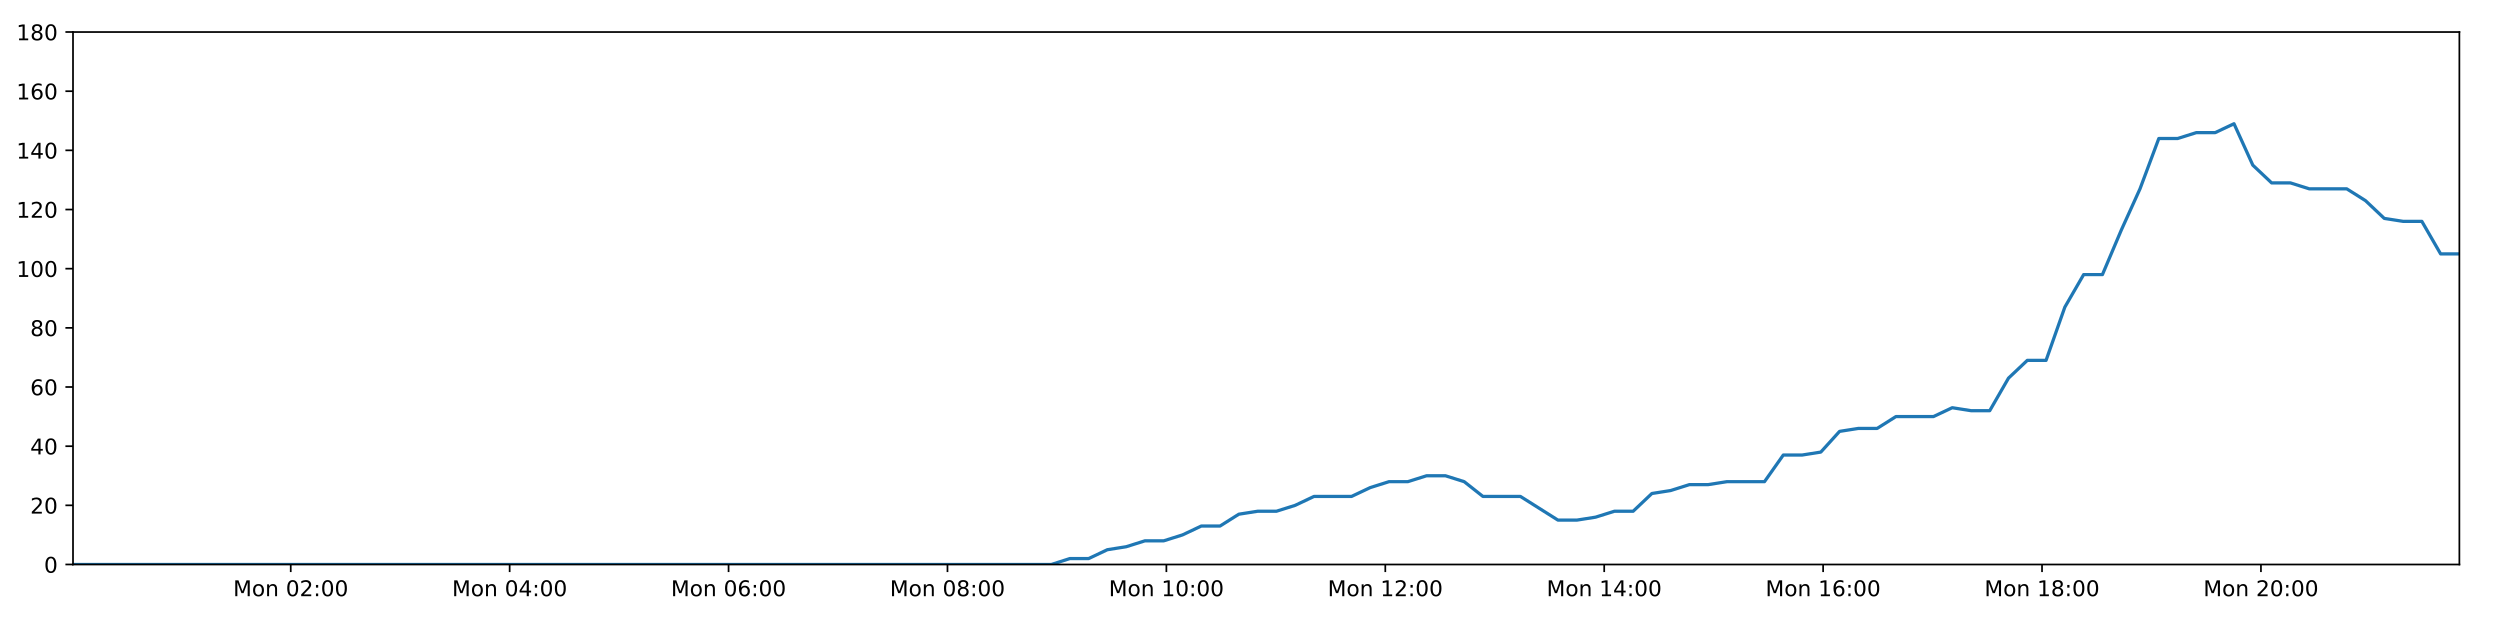
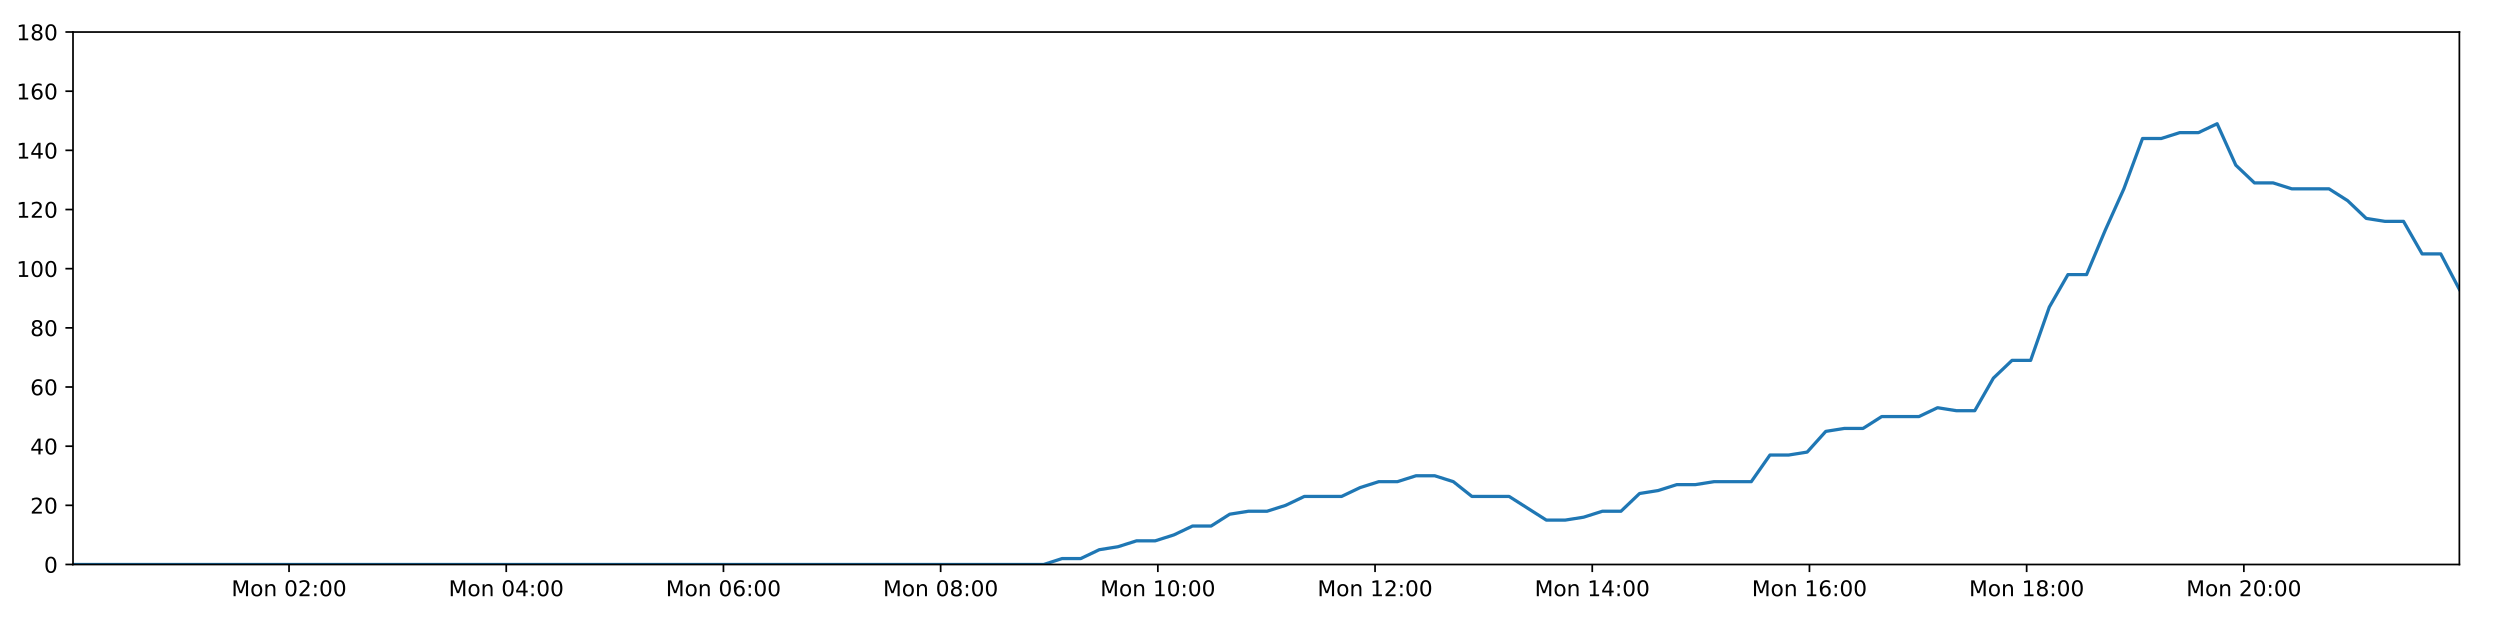
<svg xmlns="http://www.w3.org/2000/svg" xmlns:xlink="http://www.w3.org/1999/xlink" height="288pt" version="1.1" viewBox="0 0 1152 288" width="1152pt">
  <defs>
    <style type="text/css">
*{stroke-linecap:butt;stroke-linejoin:round;}
  </style>
  </defs>
  <g id="figure_1">
    <g id="patch_1">
      <path d="M 0 288  L 1152 288  L 1152 0  L 0 0  z " style="fill:#ffffff;" />
    </g>
    <g id="axes_1">
      <g id="patch_2">
        <path d="M 33.64 260.12  L 1133.28 260.12  L 1133.28 14.76  L 33.64 14.76  z " style="fill:#ffffff;" />
      </g>
      <g id="matplotlib.axis_1">
        <g id="xtick_1">
          <g id="line2d_1">
            <defs>
-               <path d="M 0 0  L 0 3.5  " id="m8e2cc232b8" style="stroke:#000000;stroke-width:0.8;" />
-             </defs>
-             <g>
-               <use style="stroke:#000000;stroke-width:0.8;" x="133.972" xlink:href="#m8e2cc232b8" y="260.12" />
+               <path d="M 0 0  L 0 3.5  " id="mbe62f7a2dd" style="stroke:#000000;stroke-width:0.8;" />
+             </defs>
+             <g>
+               <use style="stroke:#000000;stroke-width:0.8;" x="133.189" xlink:href="#mbe62f7a2dd" y="260.12" />
            </g>
          </g>
          <g id="text_1">
            <defs>
              <path d="M 9.812 72.906  L 24.516 72.906  L 43.109 23.297  L 61.812 72.906  L 76.516 72.906  L 76.516 0  L 66.891 0  L 66.891 64.016  L 48.094 14.016  L 38.188 14.016  L 19.391 64.016  L 19.391 0  L 9.812 0  z " id="DejaVuSans-77" />
              <path d="M 30.609 48.391  Q 23.391 48.391 19.188 42.75  Q 14.984 37.109 14.984 27.297  Q 14.984 17.484 19.156 11.844  Q 23.344 6.203 30.609 6.203  Q 37.797 6.203 41.984 11.859  Q 46.188 17.531 46.188 27.297  Q 46.188 37.016 41.984 42.703  Q 37.797 48.391 30.609 48.391  z M 30.609 56  Q 42.328 56 49.016 48.375  Q 55.719 40.766 55.719 27.297  Q 55.719 13.875 49.016 6.219  Q 42.328 -1.422 30.609 -1.422  Q 18.844 -1.422 12.172 6.219  Q 5.516 13.875 5.516 27.297  Q 5.516 40.766 12.172 48.375  Q 18.844 56 30.609 56  z " id="DejaVuSans-111" />
              <path d="M 54.891 33.016  L 54.891 0  L 45.906 0  L 45.906 32.719  Q 45.906 40.484 42.875 44.328  Q 39.844 48.188 33.797 48.188  Q 26.516 48.188 22.312 43.547  Q 18.109 38.922 18.109 30.906  L 18.109 0  L 9.078 0  L 9.078 54.688  L 18.109 54.688  L 18.109 46.188  Q 21.344 51.125 25.703 53.562  Q 30.078 56 35.797 56  Q 45.219 56 50.047 50.172  Q 54.891 44.344 54.891 33.016  z " id="DejaVuSans-110" />
              <path id="DejaVuSans-32" />
              <path d="M 31.781 66.406  Q 24.172 66.406 20.328 58.906  Q 16.5 51.422 16.5 36.375  Q 16.5 21.391 20.328 13.891  Q 24.172 6.391 31.781 6.391  Q 39.453 6.391 43.281 13.891  Q 47.125 21.391 47.125 36.375  Q 47.125 51.422 43.281 58.906  Q 39.453 66.406 31.781 66.406  z M 31.781 74.219  Q 44.047 74.219 50.516 64.516  Q 56.984 54.828 56.984 36.375  Q 56.984 17.969 50.516 8.266  Q 44.047 -1.422 31.781 -1.422  Q 19.531 -1.422 13.062 8.266  Q 6.594 17.969 6.594 36.375  Q 6.594 54.828 13.062 64.516  Q 19.531 74.219 31.781 74.219  z " id="DejaVuSans-48" />
              <path d="M 19.188 8.297  L 53.609 8.297  L 53.609 0  L 7.328 0  L 7.328 8.297  Q 12.938 14.109 22.625 23.891  Q 32.328 33.688 34.812 36.531  Q 39.547 41.844 41.422 45.531  Q 43.312 49.219 43.312 52.781  Q 43.312 58.594 39.234 62.25  Q 35.156 65.922 28.609 65.922  Q 23.969 65.922 18.812 64.312  Q 13.672 62.703 7.812 59.422  L 7.812 69.391  Q 13.766 71.781 18.938 73  Q 24.125 74.219 28.422 74.219  Q 39.75 74.219 46.484 68.547  Q 53.219 62.891 53.219 53.422  Q 53.219 48.922 51.531 44.891  Q 49.859 40.875 45.406 35.406  Q 44.188 33.984 37.641 27.219  Q 31.109 20.453 19.188 8.297  z " id="DejaVuSans-50" />
              <path d="M 11.719 12.406  L 22.016 12.406  L 22.016 0  L 11.719 0  z M 11.719 51.703  L 22.016 51.703  L 22.016 39.312  L 11.719 39.312  z " id="DejaVuSans-58" />
            </defs>
-             <g transform="translate(107.4318 274.7184)scale(0.1 -0.1)">
+             <g transform="translate(106.6485 274.7184)scale(0.1 -0.1)">
              <use xlink:href="#DejaVuSans-77" />
              <use x="86.279" xlink:href="#DejaVuSans-111" />
              <use x="147.461" xlink:href="#DejaVuSans-110" />
              <use x="210.84" xlink:href="#DejaVuSans-32" />
              <use x="242.627" xlink:href="#DejaVuSans-48" />
              <use x="306.25" xlink:href="#DejaVuSans-50" />
              <use x="369.873" xlink:href="#DejaVuSans-58" />
              <use x="403.564" xlink:href="#DejaVuSans-48" />
              <use x="467.188" xlink:href="#DejaVuSans-48" />
            </g>
          </g>
        </g>
        <g id="xtick_2">
          <g id="line2d_2">
            <g>
-               <use style="stroke:#000000;stroke-width:0.8;" x="234.847" xlink:href="#m8e2cc232b8" y="260.12" />
+               <use style="stroke:#000000;stroke-width:0.8;" x="233.276" xlink:href="#mbe62f7a2dd" y="260.12" />
            </g>
          </g>
          <g id="text_2">
            <defs>
              <path d="M 37.797 64.312  L 12.891 25.391  L 37.797 25.391  z M 35.203 72.906  L 47.609 72.906  L 47.609 25.391  L 58.016 25.391  L 58.016 17.188  L 47.609 17.188  L 47.609 0  L 37.797 0  L 37.797 17.188  L 4.891 17.188  L 4.891 26.703  z " id="DejaVuSans-52" />
            </defs>
-             <g transform="translate(208.306 274.7184)scale(0.1 -0.1)">
+             <g transform="translate(206.7353 274.7184)scale(0.1 -0.1)">
              <use xlink:href="#DejaVuSans-77" />
              <use x="86.279" xlink:href="#DejaVuSans-111" />
              <use x="147.461" xlink:href="#DejaVuSans-110" />
              <use x="210.84" xlink:href="#DejaVuSans-32" />
              <use x="242.627" xlink:href="#DejaVuSans-48" />
              <use x="306.25" xlink:href="#DejaVuSans-52" />
              <use x="369.873" xlink:href="#DejaVuSans-58" />
              <use x="403.564" xlink:href="#DejaVuSans-48" />
              <use x="467.188" xlink:href="#DejaVuSans-48" />
            </g>
          </g>
        </g>
        <g id="xtick_3">
          <g id="line2d_3">
            <g>
-               <use style="stroke:#000000;stroke-width:0.8;" x="335.721" xlink:href="#m8e2cc232b8" y="260.12" />
+               <use style="stroke:#000000;stroke-width:0.8;" x="333.363" xlink:href="#mbe62f7a2dd" y="260.12" />
            </g>
          </g>
          <g id="text_3">
            <defs>
              <path d="M 33.016 40.375  Q 26.375 40.375 22.484 35.828  Q 18.609 31.297 18.609 23.391  Q 18.609 15.531 22.484 10.953  Q 26.375 6.391 33.016 6.391  Q 39.656 6.391 43.531 10.953  Q 47.406 15.531 47.406 23.391  Q 47.406 31.297 43.531 35.828  Q 39.656 40.375 33.016 40.375  z M 52.594 71.297  L 52.594 62.312  Q 48.875 64.062 45.094 64.984  Q 41.312 65.922 37.594 65.922  Q 27.828 65.922 22.672 59.328  Q 17.531 52.734 16.797 39.406  Q 19.672 43.656 24.016 45.922  Q 28.375 48.188 33.594 48.188  Q 44.578 48.188 50.953 41.516  Q 57.328 34.859 57.328 23.391  Q 57.328 12.156 50.688 5.359  Q 44.047 -1.422 33.016 -1.422  Q 20.359 -1.422 13.672 8.266  Q 6.984 17.969 6.984 36.375  Q 6.984 53.656 15.188 63.938  Q 23.391 74.219 37.203 74.219  Q 40.922 74.219 44.703 73.484  Q 48.484 72.75 52.594 71.297  z " id="DejaVuSans-54" />
            </defs>
-             <g transform="translate(309.1803 274.7184)scale(0.1 -0.1)">
+             <g transform="translate(306.822 274.7184)scale(0.1 -0.1)">
              <use xlink:href="#DejaVuSans-77" />
              <use x="86.279" xlink:href="#DejaVuSans-111" />
              <use x="147.461" xlink:href="#DejaVuSans-110" />
              <use x="210.84" xlink:href="#DejaVuSans-32" />
              <use x="242.627" xlink:href="#DejaVuSans-48" />
              <use x="306.25" xlink:href="#DejaVuSans-54" />
              <use x="369.873" xlink:href="#DejaVuSans-58" />
              <use x="403.564" xlink:href="#DejaVuSans-48" />
              <use x="467.188" xlink:href="#DejaVuSans-48" />
            </g>
          </g>
        </g>
        <g id="xtick_4">
          <g id="line2d_4">
            <g>
-               <use style="stroke:#000000;stroke-width:0.8;" x="436.595" xlink:href="#m8e2cc232b8" y="260.12" />
+               <use style="stroke:#000000;stroke-width:0.8;" x="433.449" xlink:href="#mbe62f7a2dd" y="260.12" />
            </g>
          </g>
          <g id="text_4">
            <defs>
              <path d="M 31.781 34.625  Q 24.75 34.625 20.719 30.859  Q 16.703 27.094 16.703 20.516  Q 16.703 13.922 20.719 10.156  Q 24.75 6.391 31.781 6.391  Q 38.812 6.391 42.859 10.172  Q 46.922 13.969 46.922 20.516  Q 46.922 27.094 42.891 30.859  Q 38.875 34.625 31.781 34.625  z M 21.922 38.812  Q 15.578 40.375 12.031 44.719  Q 8.5 49.078 8.5 55.328  Q 8.5 64.062 14.719 69.141  Q 20.953 74.219 31.781 74.219  Q 42.672 74.219 48.875 69.141  Q 55.078 64.062 55.078 55.328  Q 55.078 49.078 51.531 44.719  Q 48 40.375 41.703 38.812  Q 48.828 37.156 52.797 32.312  Q 56.781 27.484 56.781 20.516  Q 56.781 9.906 50.312 4.234  Q 43.844 -1.422 31.781 -1.422  Q 19.734 -1.422 13.25 4.234  Q 6.781 9.906 6.781 20.516  Q 6.781 27.484 10.781 32.312  Q 14.797 37.156 21.922 38.812  z M 18.312 54.391  Q 18.312 48.734 21.844 45.562  Q 25.391 42.391 31.781 42.391  Q 38.141 42.391 41.719 45.562  Q 45.312 48.734 45.312 54.391  Q 45.312 60.062 41.719 63.234  Q 38.141 66.406 31.781 66.406  Q 25.391 66.406 21.844 63.234  Q 18.312 60.062 18.312 54.391  z " id="DejaVuSans-56" />
            </defs>
-             <g transform="translate(410.0545 274.7184)scale(0.1 -0.1)">
+             <g transform="translate(406.9088 274.7184)scale(0.1 -0.1)">
              <use xlink:href="#DejaVuSans-77" />
              <use x="86.279" xlink:href="#DejaVuSans-111" />
              <use x="147.461" xlink:href="#DejaVuSans-110" />
              <use x="210.84" xlink:href="#DejaVuSans-32" />
              <use x="242.627" xlink:href="#DejaVuSans-48" />
              <use x="306.25" xlink:href="#DejaVuSans-56" />
              <use x="369.873" xlink:href="#DejaVuSans-58" />
              <use x="403.564" xlink:href="#DejaVuSans-48" />
              <use x="467.188" xlink:href="#DejaVuSans-48" />
            </g>
          </g>
        </g>
        <g id="xtick_5">
          <g id="line2d_5">
            <g>
-               <use style="stroke:#000000;stroke-width:0.8;" x="537.469" xlink:href="#m8e2cc232b8" y="260.12" />
+               <use style="stroke:#000000;stroke-width:0.8;" x="533.536" xlink:href="#mbe62f7a2dd" y="260.12" />
            </g>
          </g>
          <g id="text_5">
            <defs>
              <path d="M 12.406 8.297  L 28.516 8.297  L 28.516 63.922  L 10.984 60.406  L 10.984 69.391  L 28.422 72.906  L 38.281 72.906  L 38.281 8.297  L 54.391 8.297  L 54.391 0  L 12.406 0  z " id="DejaVuSans-49" />
            </defs>
-             <g transform="translate(510.9288 274.7184)scale(0.1 -0.1)">
+             <g transform="translate(506.9955 274.7184)scale(0.1 -0.1)">
              <use xlink:href="#DejaVuSans-77" />
              <use x="86.279" xlink:href="#DejaVuSans-111" />
              <use x="147.461" xlink:href="#DejaVuSans-110" />
              <use x="210.84" xlink:href="#DejaVuSans-32" />
              <use x="242.627" xlink:href="#DejaVuSans-49" />
              <use x="306.25" xlink:href="#DejaVuSans-48" />
              <use x="369.873" xlink:href="#DejaVuSans-58" />
              <use x="403.564" xlink:href="#DejaVuSans-48" />
              <use x="467.188" xlink:href="#DejaVuSans-48" />
            </g>
          </g>
        </g>
        <g id="xtick_6">
          <g id="line2d_6">
            <g>
-               <use style="stroke:#000000;stroke-width:0.8;" x="638.344" xlink:href="#m8e2cc232b8" y="260.12" />
+               <use style="stroke:#000000;stroke-width:0.8;" x="633.623" xlink:href="#mbe62f7a2dd" y="260.12" />
            </g>
          </g>
          <g id="text_6">
-             <g transform="translate(611.8031 274.7184)scale(0.1 -0.1)">
+             <g transform="translate(607.0823 274.7184)scale(0.1 -0.1)">
              <use xlink:href="#DejaVuSans-77" />
              <use x="86.279" xlink:href="#DejaVuSans-111" />
              <use x="147.461" xlink:href="#DejaVuSans-110" />
              <use x="210.84" xlink:href="#DejaVuSans-32" />
              <use x="242.627" xlink:href="#DejaVuSans-49" />
              <use x="306.25" xlink:href="#DejaVuSans-50" />
              <use x="369.873" xlink:href="#DejaVuSans-58" />
              <use x="403.564" xlink:href="#DejaVuSans-48" />
              <use x="467.188" xlink:href="#DejaVuSans-48" />
            </g>
          </g>
        </g>
        <g id="xtick_7">
          <g id="line2d_7">
            <g>
-               <use style="stroke:#000000;stroke-width:0.8;" x="739.218" xlink:href="#m8e2cc232b8" y="260.12" />
+               <use style="stroke:#000000;stroke-width:0.8;" x="733.71" xlink:href="#mbe62f7a2dd" y="260.12" />
            </g>
          </g>
          <g id="text_7">
-             <g transform="translate(712.6773 274.7184)scale(0.1 -0.1)">
+             <g transform="translate(707.1691 274.7184)scale(0.1 -0.1)">
              <use xlink:href="#DejaVuSans-77" />
              <use x="86.279" xlink:href="#DejaVuSans-111" />
              <use x="147.461" xlink:href="#DejaVuSans-110" />
              <use x="210.84" xlink:href="#DejaVuSans-32" />
              <use x="242.627" xlink:href="#DejaVuSans-49" />
              <use x="306.25" xlink:href="#DejaVuSans-52" />
              <use x="369.873" xlink:href="#DejaVuSans-58" />
              <use x="403.564" xlink:href="#DejaVuSans-48" />
              <use x="467.188" xlink:href="#DejaVuSans-48" />
            </g>
          </g>
        </g>
        <g id="xtick_8">
          <g id="line2d_8">
            <g>
-               <use style="stroke:#000000;stroke-width:0.8;" x="840.092" xlink:href="#m8e2cc232b8" y="260.12" />
+               <use style="stroke:#000000;stroke-width:0.8;" x="833.796" xlink:href="#mbe62f7a2dd" y="260.12" />
            </g>
          </g>
          <g id="text_8">
-             <g transform="translate(813.5516 274.7184)scale(0.1 -0.1)">
+             <g transform="translate(807.2558 274.7184)scale(0.1 -0.1)">
              <use xlink:href="#DejaVuSans-77" />
              <use x="86.279" xlink:href="#DejaVuSans-111" />
              <use x="147.461" xlink:href="#DejaVuSans-110" />
              <use x="210.84" xlink:href="#DejaVuSans-32" />
              <use x="242.627" xlink:href="#DejaVuSans-49" />
              <use x="306.25" xlink:href="#DejaVuSans-54" />
              <use x="369.873" xlink:href="#DejaVuSans-58" />
              <use x="403.564" xlink:href="#DejaVuSans-48" />
              <use x="467.188" xlink:href="#DejaVuSans-48" />
            </g>
          </g>
        </g>
        <g id="xtick_9">
          <g id="line2d_9">
            <g>
-               <use style="stroke:#000000;stroke-width:0.8;" x="940.966" xlink:href="#m8e2cc232b8" y="260.12" />
+               <use style="stroke:#000000;stroke-width:0.8;" x="933.883" xlink:href="#mbe62f7a2dd" y="260.12" />
            </g>
          </g>
          <g id="text_9">
-             <g transform="translate(914.4259 274.7184)scale(0.1 -0.1)">
+             <g transform="translate(907.3426 274.7184)scale(0.1 -0.1)">
              <use xlink:href="#DejaVuSans-77" />
              <use x="86.279" xlink:href="#DejaVuSans-111" />
              <use x="147.461" xlink:href="#DejaVuSans-110" />
              <use x="210.84" xlink:href="#DejaVuSans-32" />
              <use x="242.627" xlink:href="#DejaVuSans-49" />
              <use x="306.25" xlink:href="#DejaVuSans-56" />
              <use x="369.873" xlink:href="#DejaVuSans-58" />
              <use x="403.564" xlink:href="#DejaVuSans-48" />
              <use x="467.188" xlink:href="#DejaVuSans-48" />
            </g>
          </g>
        </g>
        <g id="xtick_10">
          <g id="line2d_10">
            <g>
-               <use style="stroke:#000000;stroke-width:0.8;" x="1041.841" xlink:href="#m8e2cc232b8" y="260.12" />
+               <use style="stroke:#000000;stroke-width:0.8;" x="1033.97" xlink:href="#mbe62f7a2dd" y="260.12" />
            </g>
          </g>
          <g id="text_10">
-             <g transform="translate(1015.3 274.7184)scale(0.1 -0.1)">
+             <g transform="translate(1007.429 274.7184)scale(0.1 -0.1)">
              <use xlink:href="#DejaVuSans-77" />
              <use x="86.279" xlink:href="#DejaVuSans-111" />
              <use x="147.461" xlink:href="#DejaVuSans-110" />
              <use x="210.84" xlink:href="#DejaVuSans-32" />
              <use x="242.627" xlink:href="#DejaVuSans-50" />
              <use x="306.25" xlink:href="#DejaVuSans-48" />
              <use x="369.873" xlink:href="#DejaVuSans-58" />
              <use x="403.564" xlink:href="#DejaVuSans-48" />
              <use x="467.188" xlink:href="#DejaVuSans-48" />
            </g>
          </g>
        </g>
      </g>
      <g id="matplotlib.axis_2">
        <g id="ytick_1">
          <g id="line2d_11">
            <defs>
-               <path d="M 0 0  L -3.5 0  " id="m2ec915be0b" style="stroke:#000000;stroke-width:0.8;" />
-             </defs>
-             <g>
-               <use style="stroke:#000000;stroke-width:0.8;" x="33.64" xlink:href="#m2ec915be0b" y="260.12" />
+               <path d="M 0 0  L -3.5 0  " id="m4d38affa0e" style="stroke:#000000;stroke-width:0.8;" />
+             </defs>
+             <g>
+               <use style="stroke:#000000;stroke-width:0.8;" x="33.64" xlink:href="#m4d38affa0e" y="260.12" />
            </g>
          </g>
          <g id="text_11">
            <g transform="translate(20.2775 263.9192)scale(0.1 -0.1)">
              <use xlink:href="#DejaVuSans-48" />
            </g>
          </g>
        </g>
        <g id="ytick_2">
          <g id="line2d_12">
            <g>
-               <use style="stroke:#000000;stroke-width:0.8;" x="33.64" xlink:href="#m2ec915be0b" y="232.858" />
+               <use style="stroke:#000000;stroke-width:0.8;" x="33.64" xlink:href="#m4d38affa0e" y="232.858" />
            </g>
          </g>
          <g id="text_12">
            <g transform="translate(13.915 236.657)scale(0.1 -0.1)">
              <use xlink:href="#DejaVuSans-50" />
              <use x="63.623" xlink:href="#DejaVuSans-48" />
            </g>
          </g>
        </g>
        <g id="ytick_3">
          <g id="line2d_13">
            <g>
-               <use style="stroke:#000000;stroke-width:0.8;" x="33.64" xlink:href="#m2ec915be0b" y="205.596" />
+               <use style="stroke:#000000;stroke-width:0.8;" x="33.64" xlink:href="#m4d38affa0e" y="205.596" />
            </g>
          </g>
          <g id="text_13">
            <g transform="translate(13.915 209.3948)scale(0.1 -0.1)">
              <use xlink:href="#DejaVuSans-52" />
              <use x="63.623" xlink:href="#DejaVuSans-48" />
            </g>
          </g>
        </g>
        <g id="ytick_4">
          <g id="line2d_14">
            <g>
-               <use style="stroke:#000000;stroke-width:0.8;" x="33.64" xlink:href="#m2ec915be0b" y="178.333" />
+               <use style="stroke:#000000;stroke-width:0.8;" x="33.64" xlink:href="#m4d38affa0e" y="178.333" />
            </g>
          </g>
          <g id="text_14">
            <g transform="translate(13.915 182.1326)scale(0.1 -0.1)">
              <use xlink:href="#DejaVuSans-54" />
              <use x="63.623" xlink:href="#DejaVuSans-48" />
            </g>
          </g>
        </g>
        <g id="ytick_5">
          <g id="line2d_15">
            <g>
-               <use style="stroke:#000000;stroke-width:0.8;" x="33.64" xlink:href="#m2ec915be0b" y="151.071" />
+               <use style="stroke:#000000;stroke-width:0.8;" x="33.64" xlink:href="#m4d38affa0e" y="151.071" />
            </g>
          </g>
          <g id="text_15">
            <g transform="translate(13.915 154.8703)scale(0.1 -0.1)">
              <use xlink:href="#DejaVuSans-56" />
              <use x="63.623" xlink:href="#DejaVuSans-48" />
            </g>
          </g>
        </g>
        <g id="ytick_6">
          <g id="line2d_16">
            <g>
-               <use style="stroke:#000000;stroke-width:0.8;" x="33.64" xlink:href="#m2ec915be0b" y="123.809" />
+               <use style="stroke:#000000;stroke-width:0.8;" x="33.64" xlink:href="#m4d38affa0e" y="123.809" />
            </g>
          </g>
          <g id="text_16">
            <g transform="translate(7.5525 127.6081)scale(0.1 -0.1)">
              <use xlink:href="#DejaVuSans-49" />
              <use x="63.623" xlink:href="#DejaVuSans-48" />
              <use x="127.246" xlink:href="#DejaVuSans-48" />
            </g>
          </g>
        </g>
        <g id="ytick_7">
          <g id="line2d_17">
            <g>
-               <use style="stroke:#000000;stroke-width:0.8;" x="33.64" xlink:href="#m2ec915be0b" y="96.547" />
+               <use style="stroke:#000000;stroke-width:0.8;" x="33.64" xlink:href="#m4d38affa0e" y="96.547" />
            </g>
          </g>
          <g id="text_17">
            <g transform="translate(7.5525 100.3459)scale(0.1 -0.1)">
              <use xlink:href="#DejaVuSans-49" />
              <use x="63.623" xlink:href="#DejaVuSans-50" />
              <use x="127.246" xlink:href="#DejaVuSans-48" />
            </g>
          </g>
        </g>
        <g id="ytick_8">
          <g id="line2d_18">
            <g>
-               <use style="stroke:#000000;stroke-width:0.8;" x="33.64" xlink:href="#m2ec915be0b" y="69.284" />
+               <use style="stroke:#000000;stroke-width:0.8;" x="33.64" xlink:href="#m4d38affa0e" y="69.284" />
            </g>
          </g>
          <g id="text_18">
            <g transform="translate(7.5525 73.08366)scale(0.1 -0.1)">
              <use xlink:href="#DejaVuSans-49" />
              <use x="63.623" xlink:href="#DejaVuSans-52" />
              <use x="127.246" xlink:href="#DejaVuSans-48" />
            </g>
          </g>
        </g>
        <g id="ytick_9">
          <g id="line2d_19">
            <g>
-               <use style="stroke:#000000;stroke-width:0.8;" x="33.64" xlink:href="#m2ec915be0b" y="42.022" />
+               <use style="stroke:#000000;stroke-width:0.8;" x="33.64" xlink:href="#m4d38affa0e" y="42.022" />
            </g>
          </g>
          <g id="text_19">
            <g transform="translate(7.5525 45.82144)scale(0.1 -0.1)">
              <use xlink:href="#DejaVuSans-49" />
              <use x="63.623" xlink:href="#DejaVuSans-54" />
              <use x="127.246" xlink:href="#DejaVuSans-48" />
            </g>
          </g>
        </g>
        <g id="ytick_10">
          <g id="line2d_20">
            <g>
-               <use style="stroke:#000000;stroke-width:0.8;" x="33.64" xlink:href="#m2ec915be0b" y="14.76" />
+               <use style="stroke:#000000;stroke-width:0.8;" x="33.64" xlink:href="#m4d38affa0e" y="14.76" />
            </g>
          </g>
          <g id="text_20">
            <g transform="translate(7.5525 18.55922)scale(0.1 -0.1)">
              <use xlink:href="#DejaVuSans-49" />
              <use x="63.623" xlink:href="#DejaVuSans-56" />
              <use x="127.246" xlink:href="#DejaVuSans-48" />
            </g>
          </g>
        </g>
      </g>
      <g id="line2d_21">
-         <path clip-path="url(#p33f3107bb9)" d="M 33.64 260.12  L 484.452 260.12  L 492.957 257.394  L 501.629 257.394  L 510.273 253.304  L 518.915 251.941  L 527.577 249.215  L 536.229 249.215  L 544.892 246.489  L 553.544 242.4  L 562.191 242.4  L 570.842 236.947  L 579.504 235.584  L 588.161 235.584  L 596.823 232.858  L 605.466 228.768  L 622.766 228.768  L 631.41 224.679  L 640.064 221.953  L 648.717 221.953  L 657.387 219.227  L 666.041 219.227  L 674.702 221.953  L 683.344 228.768  L 700.627 228.768  L 717.915 239.673  L 726.587 239.673  L 735.243 238.31  L 743.907 235.584  L 752.549 235.584  L 761.192 227.405  L 769.832 226.042  L 778.479 223.316  L 787.121 223.316  L 795.781 221.953  L 813.074 221.953  L 821.733 209.685  L 830.376 209.685  L 839.026 208.322  L 847.672 198.78  L 856.338 197.417  L 864.984 197.417  L 873.629 191.964  L 890.922 191.964  L 899.584 187.875  L 908.227 189.238  L 916.872 189.238  L 925.517 174.244  L 934.165 166.065  L 942.816 166.065  L 951.477 141.529  L 960.142 126.535  L 968.797 126.535  L 977.464 106.088  L 986.116 87.005  L 994.777 63.832  L 1003.441 63.832  L 1012.102 61.106  L 1020.763 61.106  L 1029.426 57.016  L 1038.095 76.1  L 1046.763 84.279  L 1055.427 84.279  L 1064.076 87.005  L 1081.368 87.005  L 1090.018 92.457  L 1098.664 100.636  L 1107.325 101.999  L 1115.986 101.999  L 1124.632 116.993  L 1133.28 116.993  L 1133.28 116.993  " style="fill:none;stroke:#1f77b4;stroke-linecap:square;stroke-width:1.5;" />
+         <path clip-path="url(#p926d4bbb36)" d="M 33.64 260.12  L 480.932 260.12  L 489.371 257.394  L 497.975 257.394  L 506.552 253.304  L 515.127 251.941  L 523.721 249.215  L 532.305 249.215  L 540.901 246.489  L 549.486 242.4  L 558.065 242.4  L 566.648 236.947  L 575.243 235.584  L 583.832 235.584  L 592.427 232.858  L 601.002 228.768  L 618.167 228.768  L 626.744 224.679  L 635.33 221.953  L 643.916 221.953  L 652.517 219.227  L 661.104 219.227  L 669.698 221.953  L 678.272 228.768  L 695.42 228.768  L 712.573 239.673  L 721.177 239.673  L 729.766 238.31  L 738.362 235.584  L 746.937 235.584  L 755.512 227.405  L 764.085 226.042  L 772.664 223.316  L 781.239 223.316  L 789.832 221.953  L 806.989 221.953  L 815.581 209.685  L 824.156 209.685  L 832.739 208.322  L 841.317 198.78  L 849.916 197.417  L 858.494 197.417  L 867.071 191.964  L 884.229 191.964  L 892.824 187.875  L 901.399 189.238  L 909.977 189.238  L 918.554 174.244  L 927.134 166.065  L 935.719 166.065  L 944.311 141.529  L 952.909 126.535  L 961.496 126.535  L 970.096 106.088  L 978.68 87.005  L 987.273 63.832  L 995.87 63.832  L 1004.464 61.106  L 1013.056 61.106  L 1021.652 57.016  L 1030.254 76.1  L 1038.854 84.279  L 1047.451 84.279  L 1056.032 87.005  L 1073.188 87.005  L 1081.771 92.457  L 1090.35 100.636  L 1098.943 101.999  L 1107.536 101.999  L 1116.115 116.993  L 1124.695 116.993  L 1133.28 133.351  L 1133.28 133.351  " style="fill:none;stroke:#1f77b4;stroke-linecap:square;stroke-width:1.5;" />
      </g>
      <g id="patch_3">
        <path d="M 33.64 260.12  L 33.64 14.76  " style="fill:none;stroke:#000000;stroke-linecap:square;stroke-linejoin:miter;stroke-width:0.8;" />
      </g>
      <g id="patch_4">
        <path d="M 1133.28 260.12  L 1133.28 14.76  " style="fill:none;stroke:#000000;stroke-linecap:square;stroke-linejoin:miter;stroke-width:0.8;" />
      </g>
      <g id="patch_5">
        <path d="M 33.64 260.12  L 1133.28 260.12  " style="fill:none;stroke:#000000;stroke-linecap:square;stroke-linejoin:miter;stroke-width:0.8;" />
      </g>
      <g id="patch_6">
        <path d="M 33.64 14.76  L 1133.28 14.76  " style="fill:none;stroke:#000000;stroke-linecap:square;stroke-linejoin:miter;stroke-width:0.8;" />
      </g>
    </g>
  </g>
  <defs>
-     <clipPath id="p33f3107bb9">
+     <clipPath id="p926d4bbb36">
      <rect height="245.36" width="1099.64" x="33.64" y="14.76" />
    </clipPath>
  </defs>
</svg>
